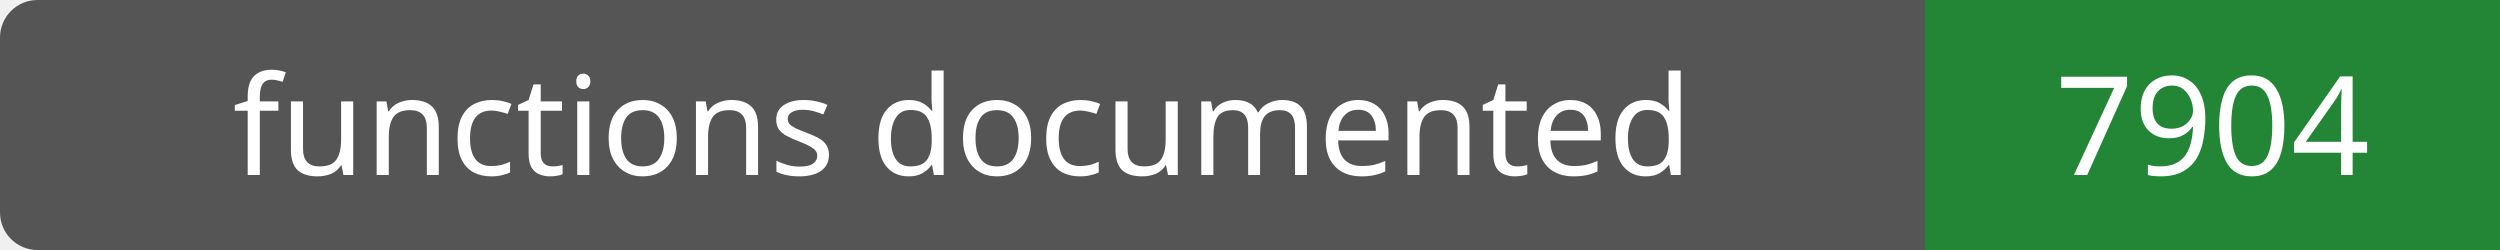
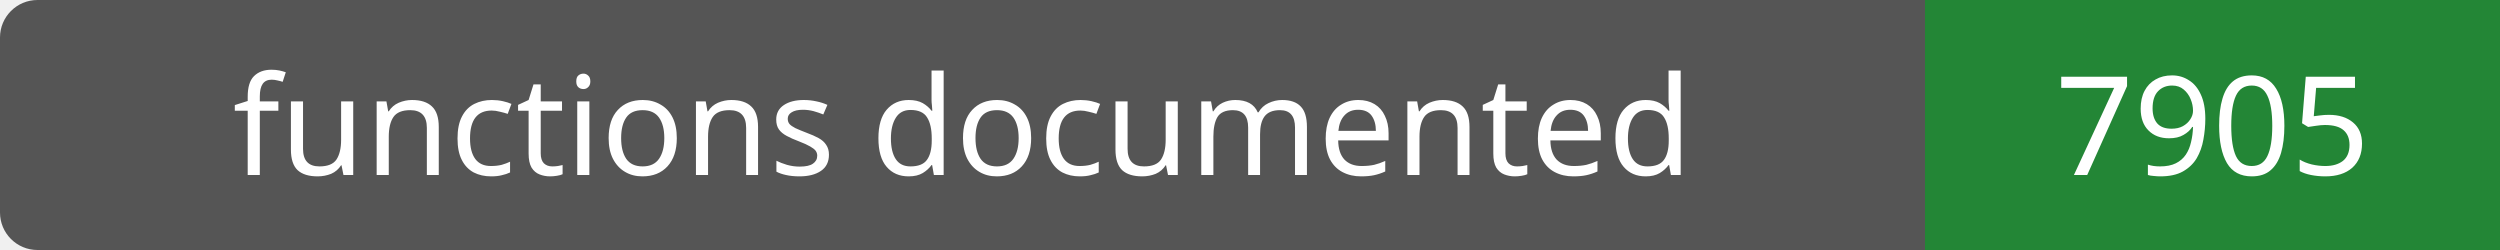
- <svg xmlns="http://www.w3.org/2000/svg" width="200" height="20" role="img" aria-label="functions documented: 7904">
+ <svg xmlns="http://www.w3.org/2000/svg" width="200" height="20" role="img" aria-label="functions documented: 7905">
  <rect width="200" height="20" rx="3" fill="#555" />
  <path fill="#238636" d="M154 0h46v20H154z" />
  <g fill="#fff" text-anchor="middle" font-family="Verdana,sans-serif" font-size="11">
    <text x="77.0" y="14">functions documented</text>
-     <text x="177.0" y="14">7904</text>
+     <text x="177.0" y="14">7905</text>
  </g>
</svg>
